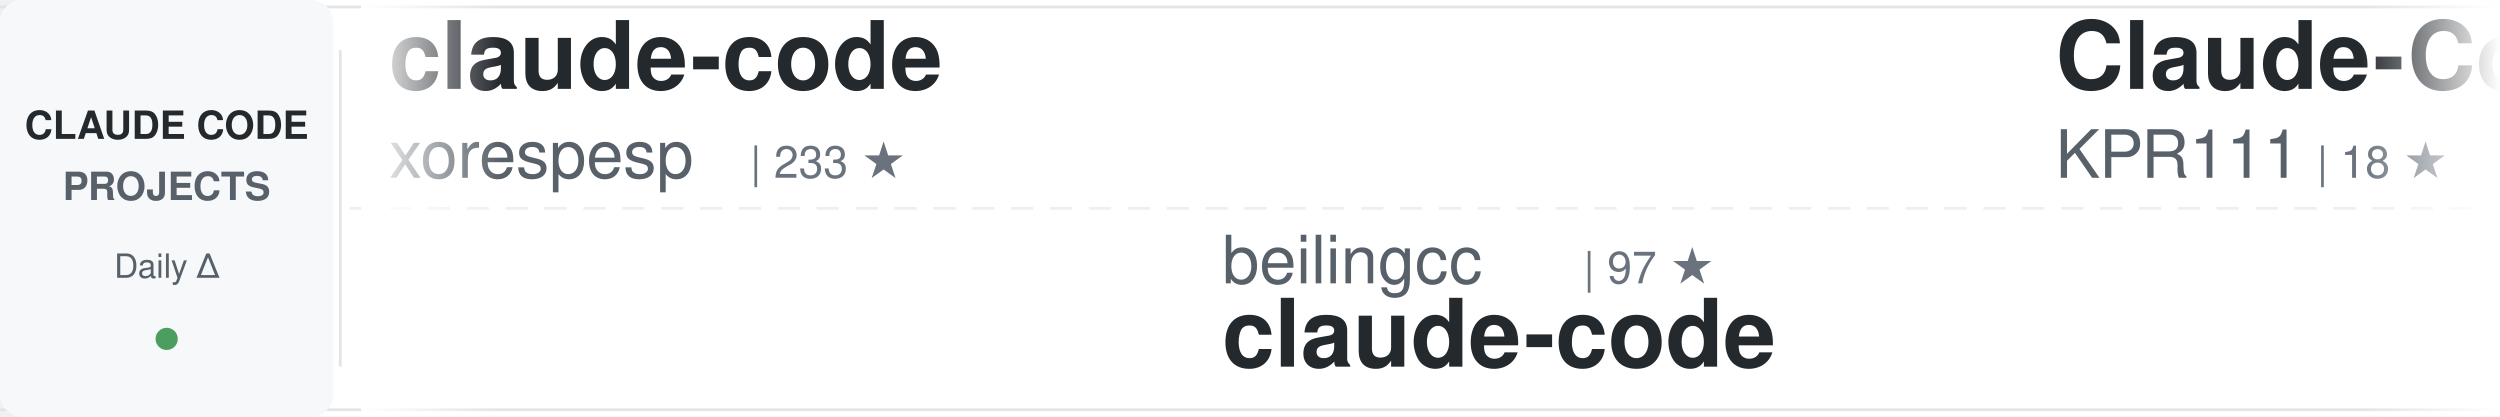
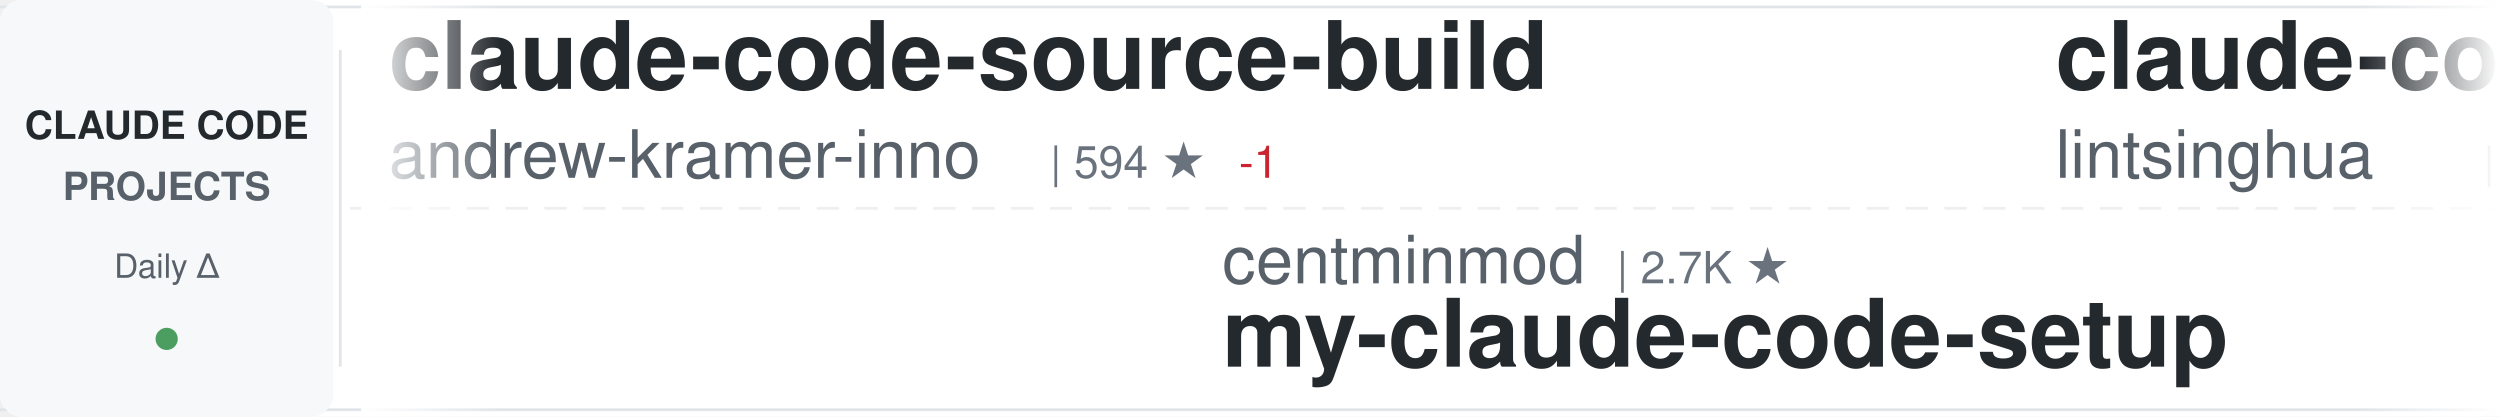
<svg xmlns="http://www.w3.org/2000/svg" width="900" height="150">
  <defs>
    <linearGradient id="awesomeLeftFade" x1="0%" y1="0%" x2="100%" y2="0%">
      <stop offset="0%" style="stop-color:#ffffff;stop-opacity:1" />
      <stop offset="100%" style="stop-color:#ffffff;stop-opacity:0" />
    </linearGradient>
    <linearGradient id="awesomeRightFade" x1="0%" y1="0%" x2="100%" y2="0%">
      <stop offset="0%" style="stop-color:#ffffff;stop-opacity:0" />
      <stop offset="100%" style="stop-color:#ffffff;stop-opacity:1" />
    </linearGradient>
  </defs>
  <rect width="900" height="150" fill="#ffffff" rx="8" />
  <rect x="0" y="2" width="900" height="1" fill="#e1e4e8" />
  <rect x="0" y="147" width="900" height="1" fill="#e1e4e8" />
  <line x1="0" y1="75" x2="900" y2="75" stroke="#e1e4e8" stroke-width="1" stroke-dasharray="8 6" opacity="0.6" />
  <rect x="0" y="0" width="120" height="150" fill="#f6f8fa" rx="8" />
  <text x="60" y="50" font-family="-apple-system, BlinkMacSystemFont, 'Segoe UI', Helvetica, Arial, sans-serif" font-size="14" font-weight="600" fill="#24292e" text-anchor="middle">CLAUDE CODE</text>
  <text x="60" y="72" font-family="-apple-system, BlinkMacSystemFont, 'Segoe UI', Helvetica, Arial, sans-serif" font-size="14" font-weight="600" fill="#586069" text-anchor="middle">PROJECTS</text>
  <text x="60" y="100" font-family="-apple-system, BlinkMacSystemFont, 'Segoe UI', Helvetica, Arial, sans-serif" font-size="12" font-weight="500" fill="#586069" text-anchor="middle">Daily Δ</text>
  <circle cx="60" cy="122" r="4" fill="#22863a" opacity="0.8" />
  <rect x="122" y="18" width="1" height="114" fill="#e1e4e8" />
  <clipPath id="awesomeTickerClip">
    <rect x="130" y="0" width="770" height="150" />
  </clipPath>
  <g clip-path="url(#awesomeTickerClip)">
    <g id="awesomeTickerItems">
      <animateTransform attributeName="transform" attributeType="XML" type="translate" from="0 0" to="-3000 0" dur="54s" repeatCount="indefinite" />
      <g transform="translate(0, 0)">
-         <text x="140" y="32" font-family="-apple-system, BlinkMacSystemFont, 'Segoe UI', Helvetica, Arial, sans-serif" font-size="34" font-weight="600" fill="#24292e">claude-code</text>
-         <text x="140" y="64" font-family="-apple-system, BlinkMacSystemFont, 'Segoe UI', Helvetica, Arial, sans-serif" font-size="24" font-weight="400" fill="#586069">xorespesp</text>
-         <text x="270" y="64" font-family="-apple-system, BlinkMacSystemFont, 'Segoe UI', Helvetica, Arial, sans-serif" font-size="16" font-weight="500" fill="#6a737d">| 233 ★</text>
+         <text x="140" y="32" font-family="-apple-system, BlinkMacSystemFont, 'Segoe UI', Helvetica, Arial, sans-serif" font-size="34" font-weight="600" fill="#24292e">claude-code-source-build</text>
+         <text x="140" y="64" font-family="-apple-system, BlinkMacSystemFont, 'Segoe UI', Helvetica, Arial, sans-serif" font-size="24" font-weight="400" fill="#586069">andrew-kramer-inno</text>
+         <text x="378" y="64" font-family="-apple-system, BlinkMacSystemFont, 'Segoe UI', Helvetica, Arial, sans-serif" font-size="16" font-weight="500" fill="#6a737d">| 594 ★</text>
+         <text x="446" y="64" font-family="-apple-system, BlinkMacSystemFont, 'Segoe UI', Helvetica, Arial, sans-serif" font-size="16" font-weight="500" fill="#cb2431"> -1</text>
      </g>
      <g transform="translate(300, 0)">
-         <text x="140" y="102" font-family="-apple-system, BlinkMacSystemFont, 'Segoe UI', Helvetica, Arial, sans-serif" font-size="24" font-weight="400" fill="#586069">beilingcc</text>
-         <text x="270" y="102" font-family="-apple-system, BlinkMacSystemFont, 'Segoe UI', Helvetica, Arial, sans-serif" font-size="16" font-weight="500" fill="#6a737d">| 97 ★</text>
+         <text x="140" y="102" font-family="-apple-system, BlinkMacSystemFont, 'Segoe UI', Helvetica, Arial, sans-serif" font-size="24" font-weight="400" fill="#586069">centminmod</text>
+         <text x="282" y="102" font-family="-apple-system, BlinkMacSystemFont, 'Segoe UI', Helvetica, Arial, sans-serif" font-size="16" font-weight="500" fill="#6a737d">| 2.7K ★</text>
+         <text x="140" y="132" font-family="-apple-system, BlinkMacSystemFont, 'Segoe UI', Helvetica, Arial, sans-serif" font-size="34" font-weight="600" fill="#24292e">my-claude-code-setup</text>
+       </g>
+       <g transform="translate(600, 0)">
+         <text x="140" y="32" font-family="-apple-system, BlinkMacSystemFont, 'Segoe UI', Helvetica, Arial, sans-serif" font-size="34" font-weight="600" fill="#24292e">claude-code-book</text>
+         <text x="140" y="64" font-family="-apple-system, BlinkMacSystemFont, 'Segoe UI', Helvetica, Arial, sans-serif" font-size="24" font-weight="400" fill="#586069">lintsinghua</text>
+         <text x="294" y="64" font-family="-apple-system, BlinkMacSystemFont, 'Segoe UI', Helvetica, Arial, sans-serif" font-size="16" font-weight="500" fill="#6a737d">| 4.3K ★</text>
+         <text x="371" y="64" font-family="-apple-system, BlinkMacSystemFont, 'Segoe UI', Helvetica, Arial, sans-serif" font-size="16" font-weight="500" fill="#22863a"> +1</text>
+       </g>
+       <g transform="translate(900, 0)">
+         <text x="140" y="102" font-family="-apple-system, BlinkMacSystemFont, 'Segoe UI', Helvetica, Arial, sans-serif" font-size="24" font-weight="400" fill="#586069">isboyjc</text>
+         <text x="246" y="102" font-family="-apple-system, BlinkMacSystemFont, 'Segoe UI', Helvetica, Arial, sans-serif" font-size="16" font-weight="500" fill="#6a737d">| 161 ★</text>
        <text x="140" y="132" font-family="-apple-system, BlinkMacSystemFont, 'Segoe UI', Helvetica, Arial, sans-serif" font-size="34" font-weight="600" fill="#24292e">claude-code</text>
      </g>
-       <g transform="translate(600, 0)">
-         <text x="140" y="32" font-family="-apple-system, BlinkMacSystemFont, 'Segoe UI', Helvetica, Arial, sans-serif" font-size="34" font-weight="600" fill="#24292e">Claude-Code</text>
-         <text x="140" y="64" font-family="-apple-system, BlinkMacSystemFont, 'Segoe UI', Helvetica, Arial, sans-serif" font-size="24" font-weight="400" fill="#586069">KPR111</text>
-         <text x="234" y="64" font-family="-apple-system, BlinkMacSystemFont, 'Segoe UI', Helvetica, Arial, sans-serif" font-size="16" font-weight="500" fill="#6a737d">| 18 ★</text>
-       </g>
-       <g transform="translate(900, 0)">
-         <text x="140" y="102" font-family="-apple-system, BlinkMacSystemFont, 'Segoe UI', Helvetica, Arial, sans-serif" font-size="24" font-weight="400" fill="#586069">wanshuiyin</text>
-         <text x="282" y="102" font-family="-apple-system, BlinkMacSystemFont, 'Segoe UI', Helvetica, Arial, sans-serif" font-size="16" font-weight="500" fill="#6a737d">| 17.0K ★</text>
-         <text x="368" y="102" font-family="-apple-system, BlinkMacSystemFont, 'Segoe UI', Helvetica, Arial, sans-serif" font-size="16" font-weight="500" fill="#22863a"> +12</text>
-         <text x="140" y="132" font-family="-apple-system, BlinkMacSystemFont, 'Segoe UI', Helvetica, Arial, sans-serif" font-size="34" font-weight="600" fill="#24292e">Auto-claude-code-researc...</text>
-       </g>
      <g transform="translate(1200, 0)">
-         <text x="140" y="32" font-family="-apple-system, BlinkMacSystemFont, 'Segoe UI', Helvetica, Arial, sans-serif" font-size="34" font-weight="600" fill="#24292e">claude-code-rust</text>
-         <text x="140" y="64" font-family="-apple-system, BlinkMacSystemFont, 'Segoe UI', Helvetica, Arial, sans-serif" font-size="24" font-weight="400" fill="#586069">lorryjovens-hub</text>
-         <text x="342" y="64" font-family="-apple-system, BlinkMacSystemFont, 'Segoe UI', Helvetica, Arial, sans-serif" font-size="16" font-weight="500" fill="#6a737d">| 1.7K ★</text>
+         <text x="140" y="32" font-family="-apple-system, BlinkMacSystemFont, 'Segoe UI', Helvetica, Arial, sans-serif" font-size="34" font-weight="600" fill="#24292e">claude-code</text>
+         <text x="140" y="64" font-family="-apple-system, BlinkMacSystemFont, 'Segoe UI', Helvetica, Arial, sans-serif" font-size="24" font-weight="400" fill="#586069">Onewon</text>
+         <text x="234" y="64" font-family="-apple-system, BlinkMacSystemFont, 'Segoe UI', Helvetica, Arial, sans-serif" font-size="16" font-weight="500" fill="#6a737d">| 182 ★</text>
      </g>
      <g transform="translate(1500, 0)">
-         <text x="140" y="102" font-family="-apple-system, BlinkMacSystemFont, 'Segoe UI', Helvetica, Arial, sans-serif" font-size="24" font-weight="400" fill="#586069">freestylefly</text>
-         <text x="306" y="102" font-family="-apple-system, BlinkMacSystemFont, 'Segoe UI', Helvetica, Arial, sans-serif" font-size="16" font-weight="500" fill="#6a737d">| 130 ★</text>
-         <text x="140" y="132" font-family="-apple-system, BlinkMacSystemFont, 'Segoe UI', Helvetica, Arial, sans-serif" font-size="34" font-weight="600" fill="#24292e">claude-code</text>
+         <text x="140" y="102" font-family="-apple-system, BlinkMacSystemFont, 'Segoe UI', Helvetica, Arial, sans-serif" font-size="24" font-weight="400" fill="#586069">feiskyer</text>
+         <text x="258" y="102" font-family="-apple-system, BlinkMacSystemFont, 'Segoe UI', Helvetica, Arial, sans-serif" font-size="16" font-weight="500" fill="#6a737d">| 1.7K ★</text>
+         <text x="140" y="132" font-family="-apple-system, BlinkMacSystemFont, 'Segoe UI', Helvetica, Arial, sans-serif" font-size="34" font-weight="600" fill="#24292e">claude-code-settings</text>
      </g>
      <g transform="translate(1800, 0)">
-         <text x="140" y="32" font-family="-apple-system, BlinkMacSystemFont, 'Segoe UI', Helvetica, Arial, sans-serif" font-size="34" font-weight="600" fill="#24292e">Claude-Code-Source-Study</text>
-         <text x="140" y="64" font-family="-apple-system, BlinkMacSystemFont, 'Segoe UI', Helvetica, Arial, sans-serif" font-size="24" font-weight="400" fill="#586069">luyao618</text>
-         <text x="258" y="64" font-family="-apple-system, BlinkMacSystemFont, 'Segoe UI', Helvetica, Arial, sans-serif" font-size="16" font-weight="500" fill="#6a737d">| 1.7K ★</text>
+         <text x="140" y="32" font-family="-apple-system, BlinkMacSystemFont, 'Segoe UI', Helvetica, Arial, sans-serif" font-size="34" font-weight="600" fill="#24292e">awesome-claude-code-plug...</text>
+         <text x="140" y="64" font-family="-apple-system, BlinkMacSystemFont, 'Segoe UI', Helvetica, Arial, sans-serif" font-size="24" font-weight="400" fill="#586069">ccplugins</text>
+         <text x="270" y="64" font-family="-apple-system, BlinkMacSystemFont, 'Segoe UI', Helvetica, Arial, sans-serif" font-size="16" font-weight="500" fill="#6a737d">| 966 ★</text>
+         <text x="338" y="64" font-family="-apple-system, BlinkMacSystemFont, 'Segoe UI', Helvetica, Arial, sans-serif" font-size="16" font-weight="500" fill="#22863a"> +1</text>
      </g>
      <g transform="translate(2100, 0)">
-         <text x="140" y="102" font-family="-apple-system, BlinkMacSystemFont, 'Segoe UI', Helvetica, Arial, sans-serif" font-size="24" font-weight="400" fill="#586069">multica-ai</text>
-         <text x="282" y="102" font-family="-apple-system, BlinkMacSystemFont, 'Segoe UI', Helvetica, Arial, sans-serif" font-size="16" font-weight="500" fill="#6a737d">| 216.8K ★</text>
-         <text x="377" y="102" font-family="-apple-system, BlinkMacSystemFont, 'Segoe UI', Helvetica, Arial, sans-serif" font-size="16" font-weight="500" fill="#22863a"> +49</text>
-         <text x="140" y="132" font-family="-apple-system, BlinkMacSystemFont, 'Segoe UI', Helvetica, Arial, sans-serif" font-size="34" font-weight="600" fill="#24292e">andrej-karpathy-skills</text>
+         <text x="140" y="102" font-family="-apple-system, BlinkMacSystemFont, 'Segoe UI', Helvetica, Arial, sans-serif" font-size="24" font-weight="400" fill="#586069">ponponon</text>
+         <text x="258" y="102" font-family="-apple-system, BlinkMacSystemFont, 'Segoe UI', Helvetica, Arial, sans-serif" font-size="16" font-weight="500" fill="#6a737d">| 2.3K ★</text>
+         <text x="140" y="132" font-family="-apple-system, BlinkMacSystemFont, 'Segoe UI', Helvetica, Arial, sans-serif" font-size="34" font-weight="600" fill="#24292e">claude_code_src</text>
      </g>
      <g transform="translate(2400, 0)">
-         <text x="140" y="32" font-family="-apple-system, BlinkMacSystemFont, 'Segoe UI', Helvetica, Arial, sans-serif" font-size="34" font-weight="600" fill="#24292e">oh-my-claudecode</text>
-         <text x="140" y="64" font-family="-apple-system, BlinkMacSystemFont, 'Segoe UI', Helvetica, Arial, sans-serif" font-size="24" font-weight="400" fill="#586069">Yeachan-Heo</text>
-         <text x="294" y="64" font-family="-apple-system, BlinkMacSystemFont, 'Segoe UI', Helvetica, Arial, sans-serif" font-size="16" font-weight="500" fill="#6a737d">| 39.6K ★</text>
-         <text x="380" y="64" font-family="-apple-system, BlinkMacSystemFont, 'Segoe UI', Helvetica, Arial, sans-serif" font-size="16" font-weight="500" fill="#22863a"> +7</text>
+         <text x="140" y="32" font-family="-apple-system, BlinkMacSystemFont, 'Segoe UI', Helvetica, Arial, sans-serif" font-size="34" font-weight="600" fill="#24292e">claude-code-system-promp...</text>
+         <text x="140" y="64" font-family="-apple-system, BlinkMacSystemFont, 'Segoe UI', Helvetica, Arial, sans-serif" font-size="24" font-weight="400" fill="#586069">Piebald-AI</text>
+         <text x="282" y="64" font-family="-apple-system, BlinkMacSystemFont, 'Segoe UI', Helvetica, Arial, sans-serif" font-size="16" font-weight="500" fill="#6a737d">| 12.8K ★</text>
+         <text x="368" y="64" font-family="-apple-system, BlinkMacSystemFont, 'Segoe UI', Helvetica, Arial, sans-serif" font-size="16" font-weight="500" fill="#22863a"> +1</text>
      </g>
      <g transform="translate(2700, 0)">
-         <text x="140" y="102" font-family="-apple-system, BlinkMacSystemFont, 'Segoe UI', Helvetica, Arial, sans-serif" font-size="24" font-weight="400" fill="#586069">guanshan</text>
-         <text x="258" y="102" font-family="-apple-system, BlinkMacSystemFont, 'Segoe UI', Helvetica, Arial, sans-serif" font-size="16" font-weight="500" fill="#6a737d">| 60 ★</text>
-         <text x="140" y="132" font-family="-apple-system, BlinkMacSystemFont, 'Segoe UI', Helvetica, Arial, sans-serif" font-size="34" font-weight="600" fill="#24292e">ClaudeCode</text>
+         <text x="140" y="102" font-family="-apple-system, BlinkMacSystemFont, 'Segoe UI', Helvetica, Arial, sans-serif" font-size="24" font-weight="400" fill="#586069">huangserva</text>
+         <text x="282" y="102" font-family="-apple-system, BlinkMacSystemFont, 'Segoe UI', Helvetica, Arial, sans-serif" font-size="16" font-weight="500" fill="#6a737d">| 630 ★</text>
+         <text x="140" y="132" font-family="-apple-system, BlinkMacSystemFont, 'Segoe UI', Helvetica, Arial, sans-serif" font-size="34" font-weight="600" fill="#24292e">claude-code-cli</text>
      </g>
      <g transform="translate(3000, 0)">
-         <text x="140" y="32" font-family="-apple-system, BlinkMacSystemFont, 'Segoe UI', Helvetica, Arial, sans-serif" font-size="34" font-weight="600" fill="#24292e">claude-code</text>
-         <text x="140" y="64" font-family="-apple-system, BlinkMacSystemFont, 'Segoe UI', Helvetica, Arial, sans-serif" font-size="24" font-weight="400" fill="#586069">xorespesp</text>
-         <text x="270" y="64" font-family="-apple-system, BlinkMacSystemFont, 'Segoe UI', Helvetica, Arial, sans-serif" font-size="16" font-weight="500" fill="#6a737d">| 233 ★</text>
+         <text x="140" y="32" font-family="-apple-system, BlinkMacSystemFont, 'Segoe UI', Helvetica, Arial, sans-serif" font-size="34" font-weight="600" fill="#24292e">claude-code-source-build</text>
+         <text x="140" y="64" font-family="-apple-system, BlinkMacSystemFont, 'Segoe UI', Helvetica, Arial, sans-serif" font-size="24" font-weight="400" fill="#586069">andrew-kramer-inno</text>
+         <text x="378" y="64" font-family="-apple-system, BlinkMacSystemFont, 'Segoe UI', Helvetica, Arial, sans-serif" font-size="16" font-weight="500" fill="#6a737d">| 594 ★</text>
+         <text x="446" y="64" font-family="-apple-system, BlinkMacSystemFont, 'Segoe UI', Helvetica, Arial, sans-serif" font-size="16" font-weight="500" fill="#cb2431"> -1</text>
      </g>
      <g transform="translate(3300, 0)">
-         <text x="140" y="102" font-family="-apple-system, BlinkMacSystemFont, 'Segoe UI', Helvetica, Arial, sans-serif" font-size="24" font-weight="400" fill="#586069">beilingcc</text>
-         <text x="270" y="102" font-family="-apple-system, BlinkMacSystemFont, 'Segoe UI', Helvetica, Arial, sans-serif" font-size="16" font-weight="500" fill="#6a737d">| 97 ★</text>
-         <text x="140" y="132" font-family="-apple-system, BlinkMacSystemFont, 'Segoe UI', Helvetica, Arial, sans-serif" font-size="34" font-weight="600" fill="#24292e">claude-code</text>
+         <text x="140" y="102" font-family="-apple-system, BlinkMacSystemFont, 'Segoe UI', Helvetica, Arial, sans-serif" font-size="24" font-weight="400" fill="#586069">centminmod</text>
+         <text x="282" y="102" font-family="-apple-system, BlinkMacSystemFont, 'Segoe UI', Helvetica, Arial, sans-serif" font-size="16" font-weight="500" fill="#6a737d">| 2.7K ★</text>
+         <text x="140" y="132" font-family="-apple-system, BlinkMacSystemFont, 'Segoe UI', Helvetica, Arial, sans-serif" font-size="34" font-weight="600" fill="#24292e">my-claude-code-setup</text>
      </g>
      <g transform="translate(3600, 0)">
-         <text x="140" y="32" font-family="-apple-system, BlinkMacSystemFont, 'Segoe UI', Helvetica, Arial, sans-serif" font-size="34" font-weight="600" fill="#24292e">Claude-Code</text>
-         <text x="140" y="64" font-family="-apple-system, BlinkMacSystemFont, 'Segoe UI', Helvetica, Arial, sans-serif" font-size="24" font-weight="400" fill="#586069">KPR111</text>
-         <text x="234" y="64" font-family="-apple-system, BlinkMacSystemFont, 'Segoe UI', Helvetica, Arial, sans-serif" font-size="16" font-weight="500" fill="#6a737d">| 18 ★</text>
+         <text x="140" y="32" font-family="-apple-system, BlinkMacSystemFont, 'Segoe UI', Helvetica, Arial, sans-serif" font-size="34" font-weight="600" fill="#24292e">claude-code-book</text>
+         <text x="140" y="64" font-family="-apple-system, BlinkMacSystemFont, 'Segoe UI', Helvetica, Arial, sans-serif" font-size="24" font-weight="400" fill="#586069">lintsinghua</text>
+         <text x="294" y="64" font-family="-apple-system, BlinkMacSystemFont, 'Segoe UI', Helvetica, Arial, sans-serif" font-size="16" font-weight="500" fill="#6a737d">| 4.3K ★</text>
+         <text x="371" y="64" font-family="-apple-system, BlinkMacSystemFont, 'Segoe UI', Helvetica, Arial, sans-serif" font-size="16" font-weight="500" fill="#22863a"> +1</text>
      </g>
      <g transform="translate(3900, 0)">
-         <text x="140" y="102" font-family="-apple-system, BlinkMacSystemFont, 'Segoe UI', Helvetica, Arial, sans-serif" font-size="24" font-weight="400" fill="#586069">wanshuiyin</text>
-         <text x="282" y="102" font-family="-apple-system, BlinkMacSystemFont, 'Segoe UI', Helvetica, Arial, sans-serif" font-size="16" font-weight="500" fill="#6a737d">| 17.0K ★</text>
-         <text x="368" y="102" font-family="-apple-system, BlinkMacSystemFont, 'Segoe UI', Helvetica, Arial, sans-serif" font-size="16" font-weight="500" fill="#22863a"> +12</text>
-         <text x="140" y="132" font-family="-apple-system, BlinkMacSystemFont, 'Segoe UI', Helvetica, Arial, sans-serif" font-size="34" font-weight="600" fill="#24292e">Auto-claude-code-researc...</text>
+         <text x="140" y="102" font-family="-apple-system, BlinkMacSystemFont, 'Segoe UI', Helvetica, Arial, sans-serif" font-size="24" font-weight="400" fill="#586069">isboyjc</text>
+         <text x="246" y="102" font-family="-apple-system, BlinkMacSystemFont, 'Segoe UI', Helvetica, Arial, sans-serif" font-size="16" font-weight="500" fill="#6a737d">| 161 ★</text>
+         <text x="140" y="132" font-family="-apple-system, BlinkMacSystemFont, 'Segoe UI', Helvetica, Arial, sans-serif" font-size="34" font-weight="600" fill="#24292e">claude-code</text>
      </g>
    </g>
  </g>
  <rect x="130" y="0" width="50" height="150" fill="url(#awesomeLeftFade)" />
  <rect x="850" y="0" width="50" height="150" fill="url(#awesomeRightFade)" />
</svg>
